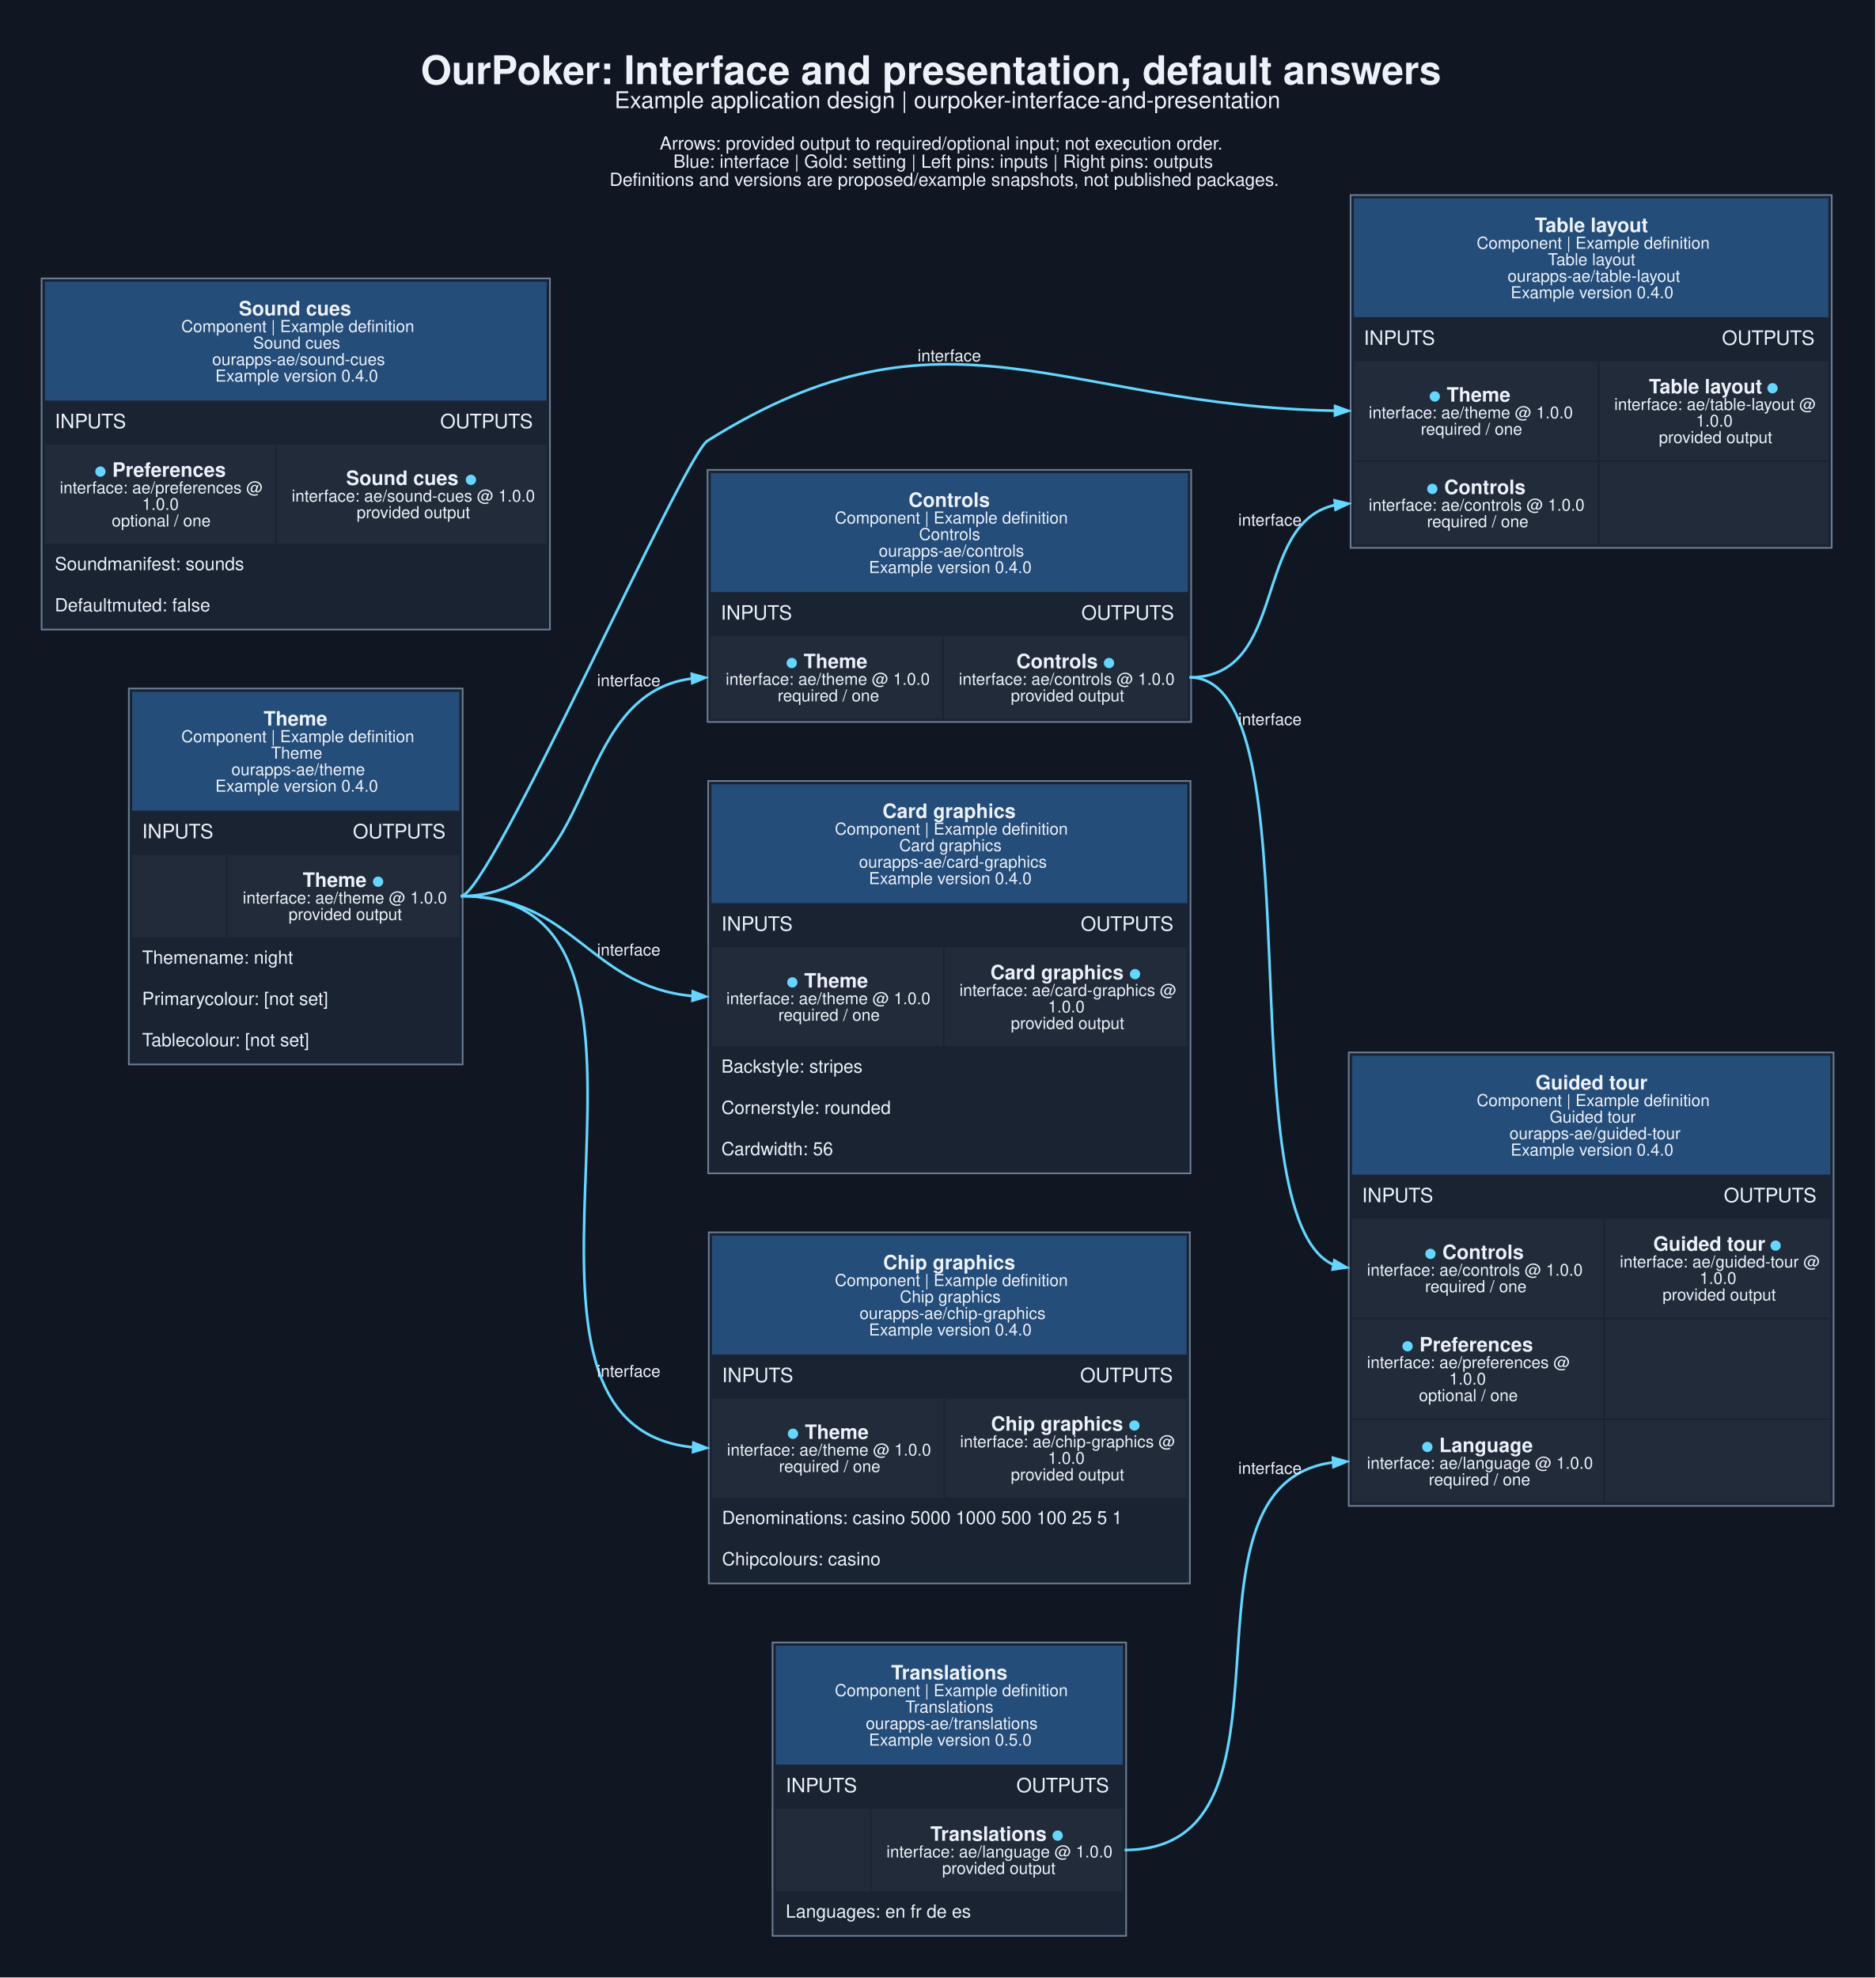
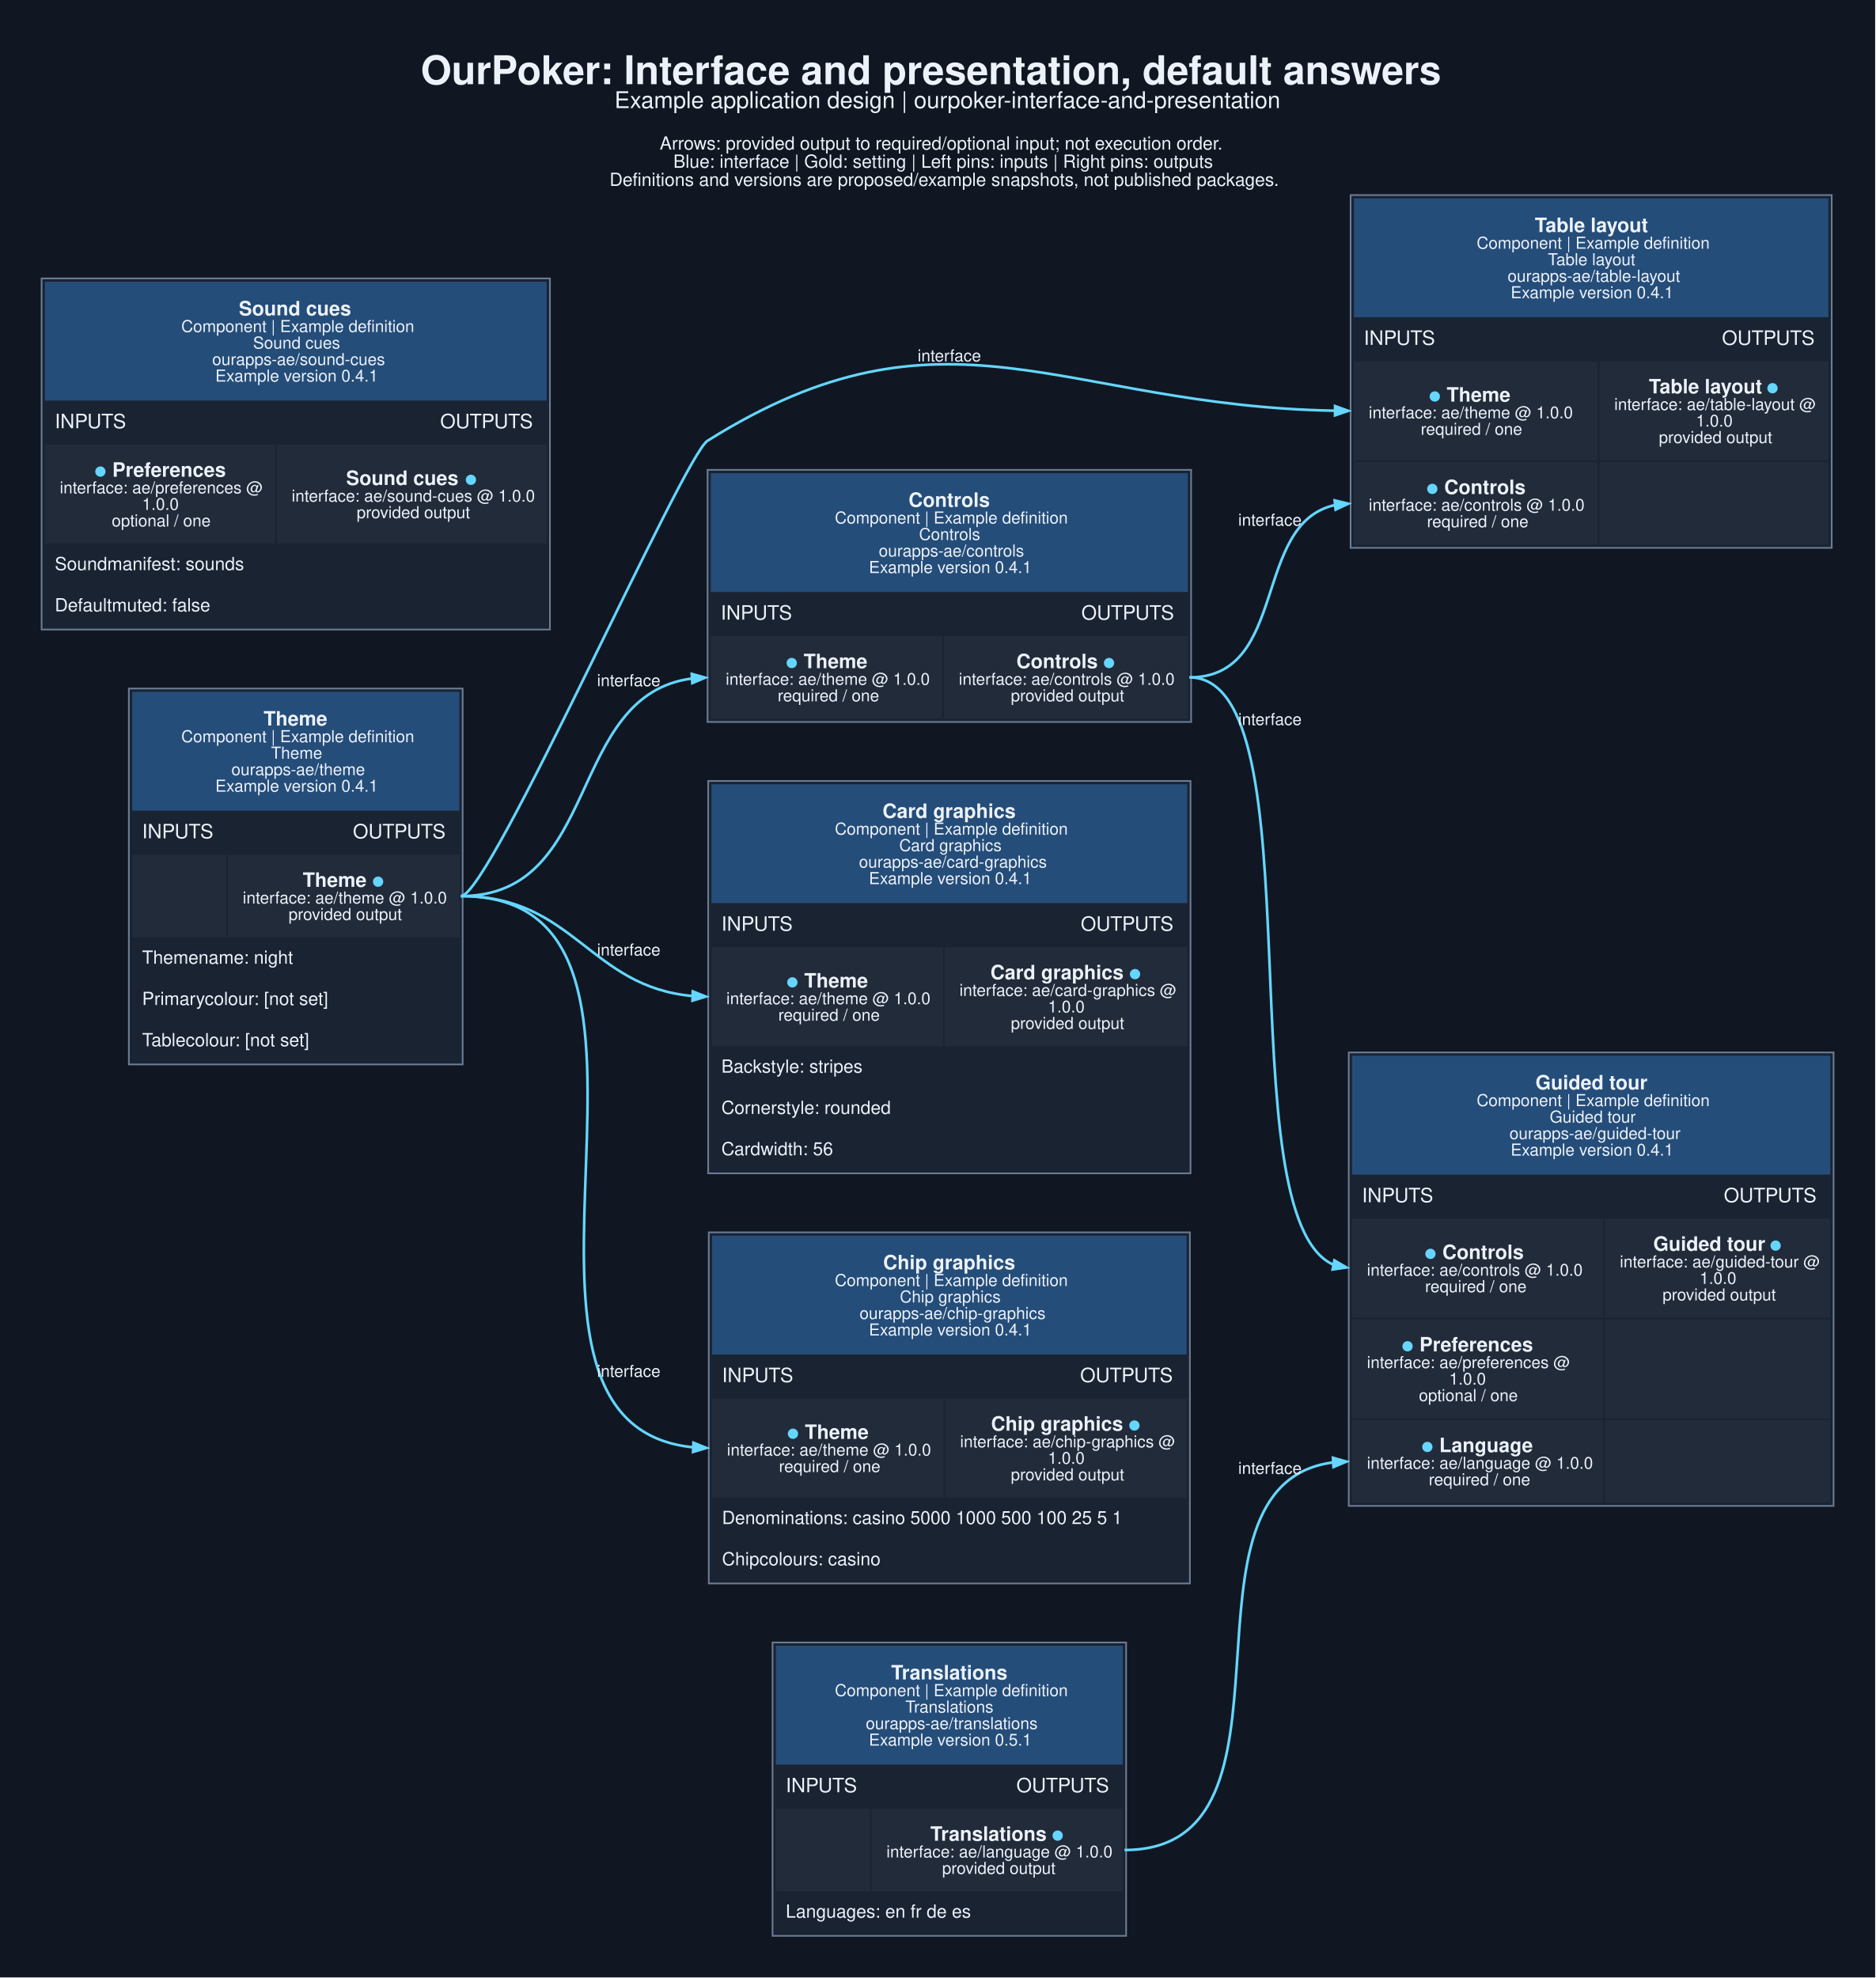
<svg xmlns="http://www.w3.org/2000/svg" width="1515pt" height="1598pt" viewBox="0.00 0.00 1515.00 1598.00">
  <g id="graph0" class="graph" transform="scale(1.33333 1.33333) rotate(0) translate(25.2 1172.95)">
    <polygon fill="#101722" stroke="none" points="-25.2,25.2 -25.2,-1172.95 1110.95,-1172.95 1110.95,25.2 -25.2,25.2" />
    <text xml:space="preserve" text-anchor="start" x="229.75" y="-1121.95" font-family="Helvetica,sans-Serif" font-weight="bold" font-size="24.00" fill="#edf2fa">OurPoker: Interface and presentation, default answers</text>
    <text xml:space="preserve" text-anchor="start" x="347.12" y="-1107.45" font-family="Helvetica,sans-Serif" font-size="14.00" fill="#edf2fa">Example application design | ourpoker-interface-and-presentation</text>
    <text xml:space="preserve" text-anchor="start" x="374.5" y="-1082.3" font-family="Helvetica,sans-Serif" font-size="11.00" fill="#edf2fa">Arrows: provided output to required/optional input; not execution order.</text>
    <text xml:space="preserve" text-anchor="start" x="382.75" y="-1071.3" font-family="Helvetica,sans-Serif" font-size="11.00" fill="#edf2fa">Blue: interface | Gold: setting | Left pins: inputs | Right pins: outputs</text>
    <text xml:space="preserve" text-anchor="start" x="344.12" y="-1060.3" font-family="Helvetica,sans-Serif" font-size="11.00" fill="#edf2fa">Definitions and versions are proposed/example snapshots, not published packages.</text>
    <g id="node1" class="node">
      <polygon fill="#1a2332" stroke="none" points="52.88,-528 52.88,-755.75 255.12,-755.75 255.12,-528 52.88,-528" />
      <polygon fill="#254d79" stroke="none" points="54.88,-681.75 54.88,-753.75 253.12,-753.75 253.12,-681.75 54.88,-681.75" />
      <text xml:space="preserve" text-anchor="start" x="134.5" y="-733.35" font-family="Helvetica,sans-Serif" font-weight="bold" font-size="12.00" fill="#edf2fa">Theme</text>
      <text xml:space="preserve" text-anchor="start" x="84.62" y="-723.25" font-family="Helvetica,sans-Serif" font-size="10.00" fill="#edf2fa">Component | Example definition</text>
      <text xml:space="preserve" text-anchor="start" x="139" y="-713.25" font-family="Helvetica,sans-Serif" font-size="10.00" fill="#edf2fa">Theme</text>
      <text xml:space="preserve" text-anchor="start" x="115" y="-703.25" font-family="Helvetica,sans-Serif" font-size="10.00" fill="#edf2fa">ourapps-ae/theme</text>
-       <text xml:space="preserve" text-anchor="start" x="105.25" y="-693.25" font-family="Helvetica,sans-Serif" font-size="10.00" fill="#edf2fa">Example version 0.4.0</text>
+       <text xml:space="preserve" text-anchor="start" x="105.25" y="-693.25" font-family="Helvetica,sans-Serif" font-size="10.00" fill="#edf2fa">Example version 0.4.1</text>
      <text xml:space="preserve" text-anchor="start" x="60.88" y="-665" font-family="Helvetica,sans-Serif" font-size="12.00" fill="#edf2fa">INPUTS</text>
      <text xml:space="preserve" text-anchor="start" x="188.62" y="-665" font-family="Helvetica,sans-Serif" font-size="12.00" fill="#edf2fa">OUTPUTS</text>
      <polygon fill="#222b3a" stroke="none" points="54.88,-605 54.88,-655 111.88,-655 111.88,-605 54.88,-605" />
      <polygon fill="#222b3a" stroke="none" points="112.88,-605 112.88,-655 253.12,-655 253.12,-605 112.88,-605" />
      <text xml:space="preserve" text-anchor="start" x="158.25" y="-635.6" font-family="Helvetica,sans-Serif" font-weight="bold" font-size="12.00" fill="#edf2fa">Theme </text>
      <text xml:space="preserve" text-anchor="start" x="200.25" y="-635.6" font-family="Helvetica,sans-Serif" font-weight="bold" font-size="12.00" fill="#65d6ff">●</text>
      <text xml:space="preserve" text-anchor="start" x="121.88" y="-625.5" font-family="Helvetica,sans-Serif" font-size="10.00" fill="#edf2fa">interface: ae/theme @ 1.0.0</text>
      <text xml:space="preserve" text-anchor="start" x="149.62" y="-615.5" font-family="Helvetica,sans-Serif" font-size="10.00" fill="#edf2fa">provided output</text>
      <text xml:space="preserve" text-anchor="start" x="60.88" y="-589" font-family="Helvetica,sans-Serif" font-size="11.00" fill="#edf2fa">Themename: night</text>
      <text xml:space="preserve" text-anchor="start" x="60.88" y="-564" font-family="Helvetica,sans-Serif" font-size="11.00" fill="#edf2fa">Primarycolour: [not set]</text>
      <text xml:space="preserve" text-anchor="start" x="60.88" y="-539" font-family="Helvetica,sans-Serif" font-size="11.00" fill="#edf2fa">Tablecolour: [not set]</text>
      <polygon fill="none" stroke="#6b7d95" points="52.88,-528 52.88,-755.75 255.12,-755.75 255.12,-528 52.88,-528" />
    </g>
    <g id="node2" class="node">
      <polygon fill="#1a2332" stroke="none" points="403.5,-735.5 403.5,-888.25 696.5,-888.25 696.5,-735.5 403.5,-735.5" />
      <polygon fill="#254d79" stroke="none" points="405.5,-814.25 405.5,-886.25 694.5,-886.25 694.5,-814.25 405.5,-814.25" />
      <text xml:space="preserve" text-anchor="start" x="525.25" y="-865.85" font-family="Helvetica,sans-Serif" font-weight="bold" font-size="12.00" fill="#edf2fa">Controls</text>
      <text xml:space="preserve" text-anchor="start" x="480.62" y="-855.75" font-family="Helvetica,sans-Serif" font-size="10.00" fill="#edf2fa">Component | Example definition</text>
      <text xml:space="preserve" text-anchor="start" x="531.62" y="-845.75" font-family="Helvetica,sans-Serif" font-size="10.00" fill="#edf2fa">Controls</text>
      <text xml:space="preserve" text-anchor="start" x="507.25" y="-835.75" font-family="Helvetica,sans-Serif" font-size="10.00" fill="#edf2fa">ourapps-ae/controls</text>
-       <text xml:space="preserve" text-anchor="start" x="501.25" y="-825.75" font-family="Helvetica,sans-Serif" font-size="10.00" fill="#edf2fa">Example version 0.4.0</text>
+       <text xml:space="preserve" text-anchor="start" x="501.25" y="-825.75" font-family="Helvetica,sans-Serif" font-size="10.00" fill="#edf2fa">Example version 0.4.1</text>
      <text xml:space="preserve" text-anchor="start" x="411.5" y="-797.5" font-family="Helvetica,sans-Serif" font-size="12.00" fill="#edf2fa">INPUTS</text>
      <text xml:space="preserve" text-anchor="start" x="630" y="-797.5" font-family="Helvetica,sans-Serif" font-size="12.00" fill="#edf2fa">OUTPUTS</text>
      <polygon fill="#222b3a" stroke="none" points="405.5,-737.5 405.5,-787.5 545.75,-787.5 545.75,-737.5 405.5,-737.5" />
      <text xml:space="preserve" text-anchor="start" x="450.88" y="-768.1" font-family="Helvetica,sans-Serif" font-weight="bold" font-size="12.00" fill="#65d6ff">●</text>
      <text xml:space="preserve" text-anchor="start" x="458.38" y="-768.1" font-family="Helvetica,sans-Serif" font-weight="bold" font-size="12.00" fill="#edf2fa"> Theme</text>
      <text xml:space="preserve" text-anchor="start" x="414.5" y="-758" font-family="Helvetica,sans-Serif" font-size="10.00" fill="#edf2fa">interface: ae/theme @ 1.0.0</text>
      <text xml:space="preserve" text-anchor="start" x="446" y="-748" font-family="Helvetica,sans-Serif" font-size="10.00" fill="#edf2fa">required / one</text>
      <polygon fill="#222b3a" stroke="none" points="546.75,-737.5 546.75,-787.5 694.5,-787.5 694.5,-737.5 546.75,-737.5" />
      <text xml:space="preserve" text-anchor="start" x="590.62" y="-768.1" font-family="Helvetica,sans-Serif" font-weight="bold" font-size="12.00" fill="#edf2fa">Controls </text>
      <text xml:space="preserve" text-anchor="start" x="643.12" y="-768.1" font-family="Helvetica,sans-Serif" font-weight="bold" font-size="12.00" fill="#65d6ff">●</text>
      <text xml:space="preserve" text-anchor="start" x="555.75" y="-758" font-family="Helvetica,sans-Serif" font-size="10.00" fill="#edf2fa">interface: ae/controls @ 1.0.0</text>
      <text xml:space="preserve" text-anchor="start" x="587.25" y="-748" font-family="Helvetica,sans-Serif" font-size="10.00" fill="#edf2fa">provided output</text>
      <polygon fill="none" stroke="#6b7d95" points="403.5,-735.5 403.5,-888.25 696.5,-888.25 696.5,-735.5 403.5,-735.5" />
    </g>
    <g id="edge1" class="edge">
      <path fill="none" stroke="#65d6ff" stroke-width="1.6" d="M254.12,-630C339.55,-630 317.51,-751.85 394.11,-761.85" />
      <polygon fill="#65d6ff" stroke="#65d6ff" stroke-width="1.6" points="393.92,-764.64 402.08,-762.35 394.27,-759.05 393.92,-764.64" />
      <text xml:space="preserve" text-anchor="middle" x="355.75" y="-757.19" font-family="Helvetica,sans-Serif" font-size="10.00" fill="#edf2fa">interface</text>
    </g>
    <g id="node3" class="node">
      <polygon fill="#1a2332" stroke="none" points="793.12,-841 793.12,-1054.75 1084.62,-1054.75 1084.62,-841 793.12,-841" />
      <polygon fill="#254d79" stroke="none" points="795.12,-980.75 795.12,-1052.75 1082.62,-1052.75 1082.62,-980.75 795.12,-980.75" />
      <text xml:space="preserve" text-anchor="start" x="904.75" y="-1032.35" font-family="Helvetica,sans-Serif" font-weight="bold" font-size="12.00" fill="#edf2fa">Table layout</text>
      <text xml:space="preserve" text-anchor="start" x="869.5" y="-1022.25" font-family="Helvetica,sans-Serif" font-size="10.00" fill="#edf2fa">Component | Example definition</text>
      <text xml:space="preserve" text-anchor="start" x="912.62" y="-1012.25" font-family="Helvetica,sans-Serif" font-size="10.00" fill="#edf2fa">Table layout</text>
      <text xml:space="preserve" text-anchor="start" x="888.25" y="-1002.25" font-family="Helvetica,sans-Serif" font-size="10.00" fill="#edf2fa">ourapps-ae/table-layout</text>
-       <text xml:space="preserve" text-anchor="start" x="890.12" y="-992.25" font-family="Helvetica,sans-Serif" font-size="10.00" fill="#edf2fa">Example version 0.4.0</text>
+       <text xml:space="preserve" text-anchor="start" x="890.12" y="-992.25" font-family="Helvetica,sans-Serif" font-size="10.00" fill="#edf2fa">Example version 0.4.1</text>
      <text xml:space="preserve" text-anchor="start" x="801.12" y="-964" font-family="Helvetica,sans-Serif" font-size="12.00" fill="#edf2fa">INPUTS</text>
      <text xml:space="preserve" text-anchor="start" x="1018.12" y="-964" font-family="Helvetica,sans-Serif" font-size="12.00" fill="#edf2fa">OUTPUTS</text>
      <polygon fill="#222b3a" stroke="none" points="795.12,-894 795.12,-954 942.88,-954 942.88,-894 795.12,-894" />
      <text xml:space="preserve" text-anchor="start" x="840.5" y="-929.6" font-family="Helvetica,sans-Serif" font-weight="bold" font-size="12.00" fill="#65d6ff">●</text>
      <text xml:space="preserve" text-anchor="start" x="848" y="-929.6" font-family="Helvetica,sans-Serif" font-weight="bold" font-size="12.00" fill="#edf2fa"> Theme</text>
      <text xml:space="preserve" text-anchor="start" x="804.12" y="-919.5" font-family="Helvetica,sans-Serif" font-size="10.00" fill="#edf2fa">interface: ae/theme @ 1.0.0</text>
      <text xml:space="preserve" text-anchor="start" x="835.62" y="-909.5" font-family="Helvetica,sans-Serif" font-size="10.00" fill="#edf2fa">required / one</text>
      <polygon fill="#222b3a" stroke="none" points="943.88,-894 943.88,-954 1082.62,-954 1082.62,-894 943.88,-894" />
      <text xml:space="preserve" text-anchor="start" x="973.88" y="-934.6" font-family="Helvetica,sans-Serif" font-weight="bold" font-size="12.00" fill="#edf2fa">Table layout </text>
      <text xml:space="preserve" text-anchor="start" x="1045.12" y="-934.6" font-family="Helvetica,sans-Serif" font-weight="bold" font-size="12.00" fill="#65d6ff">●</text>
      <text xml:space="preserve" text-anchor="start" x="952.88" y="-924.5" font-family="Helvetica,sans-Serif" font-size="10.00" fill="#edf2fa">interface: ae/table-layout @</text>
      <text xml:space="preserve" text-anchor="start" x="1002.38" y="-914.5" font-family="Helvetica,sans-Serif" font-size="10.00" fill="#edf2fa">1.0.0</text>
      <text xml:space="preserve" text-anchor="start" x="979.88" y="-904.5" font-family="Helvetica,sans-Serif" font-size="10.00" fill="#edf2fa">provided output</text>
      <polygon fill="#222b3a" stroke="none" points="795.12,-843 795.12,-893 942.88,-893 942.88,-843 795.12,-843" />
      <text xml:space="preserve" text-anchor="start" x="839" y="-873.6" font-family="Helvetica,sans-Serif" font-weight="bold" font-size="12.00" fill="#65d6ff">●</text>
      <text xml:space="preserve" text-anchor="start" x="846.5" y="-873.6" font-family="Helvetica,sans-Serif" font-weight="bold" font-size="12.00" fill="#edf2fa"> Controls</text>
      <text xml:space="preserve" text-anchor="start" x="804.12" y="-863.5" font-family="Helvetica,sans-Serif" font-size="10.00" fill="#edf2fa">interface: ae/controls @ 1.0.0</text>
      <text xml:space="preserve" text-anchor="start" x="839.38" y="-853.5" font-family="Helvetica,sans-Serif" font-size="10.00" fill="#edf2fa">required / one</text>
      <polygon fill="#222b3a" stroke="none" points="943.88,-843 943.88,-893 1082.62,-893 1082.62,-843 943.88,-843" />
      <polygon fill="none" stroke="#6b7d95" points="793.12,-841 793.12,-1054.75 1084.62,-1054.75 1084.62,-841 793.12,-841" />
    </g>
    <g id="edge2" class="edge">
      <path fill="none" stroke="#65d6ff" stroke-width="1.6" d="M254.12,-630C271.55,-630 388.74,-896.61 403.5,-905.88 547.83,-996.46 617.58,-926.84 784.06,-924.08" />
      <polygon fill="#65d6ff" stroke="#65d6ff" stroke-width="1.6" points="783.73,-926.89 791.7,-924.02 783.68,-921.29 783.73,-926.89" />
      <text xml:space="preserve" text-anchor="middle" x="550" y="-953.97" font-family="Helvetica,sans-Serif" font-size="10.00" fill="#edf2fa">interface</text>
    </g>
    <g id="node4" class="node">
      <polygon fill="#1a2332" stroke="none" points="403.88,-462 403.88,-699.75 696.12,-699.75 696.12,-462 403.88,-462" />
      <polygon fill="#254d79" stroke="none" points="405.88,-625.75 405.88,-697.75 694.12,-697.75 694.12,-625.75 405.88,-625.75" />
      <text xml:space="preserve" text-anchor="start" x="509.5" y="-677.35" font-family="Helvetica,sans-Serif" font-weight="bold" font-size="12.00" fill="#edf2fa">Card graphics</text>
      <text xml:space="preserve" text-anchor="start" x="480.62" y="-667.25" font-family="Helvetica,sans-Serif" font-size="10.00" fill="#edf2fa">Component | Example definition</text>
      <text xml:space="preserve" text-anchor="start" x="519.62" y="-657.25" font-family="Helvetica,sans-Serif" font-size="10.00" fill="#edf2fa">Card graphics</text>
      <text xml:space="preserve" text-anchor="start" x="495.25" y="-647.25" font-family="Helvetica,sans-Serif" font-size="10.00" fill="#edf2fa">ourapps-ae/card-graphics</text>
-       <text xml:space="preserve" text-anchor="start" x="501.25" y="-637.25" font-family="Helvetica,sans-Serif" font-size="10.00" fill="#edf2fa">Example version 0.4.0</text>
+       <text xml:space="preserve" text-anchor="start" x="501.25" y="-637.25" font-family="Helvetica,sans-Serif" font-size="10.00" fill="#edf2fa">Example version 0.4.1</text>
      <text xml:space="preserve" text-anchor="start" x="411.88" y="-609" font-family="Helvetica,sans-Serif" font-size="12.00" fill="#edf2fa">INPUTS</text>
      <text xml:space="preserve" text-anchor="start" x="629.62" y="-609" font-family="Helvetica,sans-Serif" font-size="12.00" fill="#edf2fa">OUTPUTS</text>
      <polygon fill="#222b3a" stroke="none" points="405.88,-539 405.88,-599 546.12,-599 546.12,-539 405.88,-539" />
      <text xml:space="preserve" text-anchor="start" x="451.25" y="-574.6" font-family="Helvetica,sans-Serif" font-weight="bold" font-size="12.00" fill="#65d6ff">●</text>
      <text xml:space="preserve" text-anchor="start" x="458.75" y="-574.6" font-family="Helvetica,sans-Serif" font-weight="bold" font-size="12.00" fill="#edf2fa"> Theme</text>
      <text xml:space="preserve" text-anchor="start" x="414.88" y="-564.5" font-family="Helvetica,sans-Serif" font-size="10.00" fill="#edf2fa">interface: ae/theme @ 1.0.0</text>
      <text xml:space="preserve" text-anchor="start" x="446.38" y="-554.5" font-family="Helvetica,sans-Serif" font-size="10.00" fill="#edf2fa">required / one</text>
      <polygon fill="#222b3a" stroke="none" points="547.12,-539 547.12,-599 694.12,-599 694.12,-539 547.12,-539" />
      <text xml:space="preserve" text-anchor="start" x="574.88" y="-579.6" font-family="Helvetica,sans-Serif" font-weight="bold" font-size="12.00" fill="#edf2fa">Card graphics </text>
      <text xml:space="preserve" text-anchor="start" x="658.88" y="-579.6" font-family="Helvetica,sans-Serif" font-weight="bold" font-size="12.00" fill="#65d6ff">●</text>
      <text xml:space="preserve" text-anchor="start" x="556.12" y="-569.5" font-family="Helvetica,sans-Serif" font-size="10.00" fill="#edf2fa">interface: ae/card-graphics @</text>
      <text xml:space="preserve" text-anchor="start" x="609.75" y="-559.5" font-family="Helvetica,sans-Serif" font-size="10.00" fill="#edf2fa">1.0.0</text>
      <text xml:space="preserve" text-anchor="start" x="587.25" y="-549.5" font-family="Helvetica,sans-Serif" font-size="10.00" fill="#edf2fa">provided output</text>
      <text xml:space="preserve" text-anchor="start" x="411.88" y="-523" font-family="Helvetica,sans-Serif" font-size="11.00" fill="#edf2fa">Backstyle: stripes</text>
      <text xml:space="preserve" text-anchor="start" x="411.88" y="-498" font-family="Helvetica,sans-Serif" font-size="11.00" fill="#edf2fa">Cornerstyle: rounded</text>
      <text xml:space="preserve" text-anchor="start" x="411.88" y="-473" font-family="Helvetica,sans-Serif" font-size="11.00" fill="#edf2fa">Cardwidth: 56</text>
      <polygon fill="none" stroke="#6b7d95" points="403.88,-462 403.88,-699.75 696.12,-699.75 696.12,-462 403.88,-462" />
    </g>
    <g id="edge4" class="edge">
      <path fill="none" stroke="#65d6ff" stroke-width="1.6" d="M254.12,-630C322.87,-630 331.84,-574.81 394.74,-569.42" />
      <polygon fill="#65d6ff" stroke="#65d6ff" stroke-width="1.6" points="394.58,-572.23 402.46,-569.1 394.35,-566.64 394.58,-572.23" />
      <text xml:space="preserve" text-anchor="middle" x="355.75" y="-593.99" font-family="Helvetica,sans-Serif" font-size="10.00" fill="#edf2fa">interface</text>
    </g>
    <g id="node5" class="node">
      <polygon fill="#1a2332" stroke="none" points="404.25,-213.5 404.25,-426.25 695.75,-426.25 695.75,-213.5 404.25,-213.5" />
      <polygon fill="#254d79" stroke="none" points="406.25,-352.25 406.25,-424.25 693.75,-424.25 693.75,-352.25 406.25,-352.25" />
      <text xml:space="preserve" text-anchor="start" x="509.88" y="-403.85" font-family="Helvetica,sans-Serif" font-weight="bold" font-size="12.00" fill="#edf2fa">Chip graphics</text>
      <text xml:space="preserve" text-anchor="start" x="480.62" y="-393.75" font-family="Helvetica,sans-Serif" font-size="10.00" fill="#edf2fa">Component | Example definition</text>
      <text xml:space="preserve" text-anchor="start" x="520" y="-383.75" font-family="Helvetica,sans-Serif" font-size="10.00" fill="#edf2fa">Chip graphics</text>
      <text xml:space="preserve" text-anchor="start" x="495.62" y="-373.75" font-family="Helvetica,sans-Serif" font-size="10.00" fill="#edf2fa">ourapps-ae/chip-graphics</text>
-       <text xml:space="preserve" text-anchor="start" x="501.25" y="-363.75" font-family="Helvetica,sans-Serif" font-size="10.00" fill="#edf2fa">Example version 0.4.0</text>
+       <text xml:space="preserve" text-anchor="start" x="501.25" y="-363.75" font-family="Helvetica,sans-Serif" font-size="10.00" fill="#edf2fa">Example version 0.4.1</text>
      <text xml:space="preserve" text-anchor="start" x="412.25" y="-335.5" font-family="Helvetica,sans-Serif" font-size="12.00" fill="#edf2fa">INPUTS</text>
      <text xml:space="preserve" text-anchor="start" x="629.25" y="-335.5" font-family="Helvetica,sans-Serif" font-size="12.00" fill="#edf2fa">OUTPUTS</text>
      <polygon fill="#222b3a" stroke="none" points="406.25,-265.5 406.25,-325.5 546.5,-325.5 546.5,-265.5 406.25,-265.5" />
      <text xml:space="preserve" text-anchor="start" x="451.62" y="-301.1" font-family="Helvetica,sans-Serif" font-weight="bold" font-size="12.00" fill="#65d6ff">●</text>
      <text xml:space="preserve" text-anchor="start" x="459.12" y="-301.1" font-family="Helvetica,sans-Serif" font-weight="bold" font-size="12.00" fill="#edf2fa"> Theme</text>
      <text xml:space="preserve" text-anchor="start" x="415.25" y="-291" font-family="Helvetica,sans-Serif" font-size="10.00" fill="#edf2fa">interface: ae/theme @ 1.0.0</text>
      <text xml:space="preserve" text-anchor="start" x="446.75" y="-281" font-family="Helvetica,sans-Serif" font-size="10.00" fill="#edf2fa">required / one</text>
      <polygon fill="#222b3a" stroke="none" points="547.5,-265.5 547.5,-325.5 693.75,-325.5 693.75,-265.5 547.5,-265.5" />
      <text xml:space="preserve" text-anchor="start" x="575.25" y="-306.1" font-family="Helvetica,sans-Serif" font-weight="bold" font-size="12.00" fill="#edf2fa">Chip graphics </text>
      <text xml:space="preserve" text-anchor="start" x="658.5" y="-306.1" font-family="Helvetica,sans-Serif" font-weight="bold" font-size="12.00" fill="#65d6ff">●</text>
      <text xml:space="preserve" text-anchor="start" x="556.5" y="-296" font-family="Helvetica,sans-Serif" font-size="10.00" fill="#edf2fa">interface: ae/chip-graphics @</text>
      <text xml:space="preserve" text-anchor="start" x="609.75" y="-286" font-family="Helvetica,sans-Serif" font-size="10.00" fill="#edf2fa">1.0.0</text>
      <text xml:space="preserve" text-anchor="start" x="587.25" y="-276" font-family="Helvetica,sans-Serif" font-size="10.00" fill="#edf2fa">provided output</text>
      <text xml:space="preserve" text-anchor="start" x="412.25" y="-249.5" font-family="Helvetica,sans-Serif" font-size="11.00" fill="#edf2fa">Denominations: casino 5000 1000 500 100 25 5 1</text>
      <text xml:space="preserve" text-anchor="start" x="412.25" y="-224.5" font-family="Helvetica,sans-Serif" font-size="11.00" fill="#edf2fa">Chipcolours: casino</text>
      <polygon fill="none" stroke="#6b7d95" points="404.25,-213.5 404.25,-426.25 695.75,-426.25 695.75,-213.5 404.25,-213.5" />
    </g>
    <g id="edge5" class="edge">
      <path fill="none" stroke="#65d6ff" stroke-width="1.6" d="M254.12,-630C413.76,-630 249.48,-309.72 395.2,-295.96" />
      <polygon fill="#65d6ff" stroke="#65d6ff" stroke-width="1.6" points="394.97,-298.77 402.83,-295.61 394.71,-293.18 394.97,-298.77" />
      <text xml:space="preserve" text-anchor="middle" x="355.75" y="-338.7" font-family="Helvetica,sans-Serif" font-size="10.00" fill="#edf2fa">interface</text>
    </g>
    <g id="edge3" class="edge">
      <path fill="none" stroke="#65d6ff" stroke-width="1.6" d="M695.5,-762.5C755.93,-762.5 733.1,-856 783.77,-866.96" />
      <polygon fill="#65d6ff" stroke="#65d6ff" stroke-width="1.6" points="783.47,-869.74 791.72,-867.76 784.04,-864.17 783.47,-869.74" />
      <text xml:space="preserve" text-anchor="middle" x="744.25" y="-854.44" font-family="Helvetica,sans-Serif" font-size="10.00" fill="#edf2fa">interface</text>
    </g>
    <g id="node7" class="node">
      <polygon fill="#1a2332" stroke="none" points="792,-260.5 792,-535.25 1085.75,-535.25 1085.75,-260.5 792,-260.5" />
      <polygon fill="#254d79" stroke="none" points="794,-461.25 794,-533.25 1083.75,-533.25 1083.75,-461.25 794,-461.25" />
      <text xml:space="preserve" text-anchor="start" x="905.12" y="-512.85" font-family="Helvetica,sans-Serif" font-weight="bold" font-size="12.00" fill="#edf2fa">Guided tour</text>
      <text xml:space="preserve" text-anchor="start" x="869.5" y="-502.75" font-family="Helvetica,sans-Serif" font-size="10.00" fill="#edf2fa">Component | Example definition</text>
      <text xml:space="preserve" text-anchor="start" x="913.75" y="-492.75" font-family="Helvetica,sans-Serif" font-size="10.00" fill="#edf2fa">Guided tour</text>
      <text xml:space="preserve" text-anchor="start" x="889.38" y="-482.75" font-family="Helvetica,sans-Serif" font-size="10.00" fill="#edf2fa">ourapps-ae/guided-tour</text>
-       <text xml:space="preserve" text-anchor="start" x="890.12" y="-472.75" font-family="Helvetica,sans-Serif" font-size="10.00" fill="#edf2fa">Example version 0.4.0</text>
+       <text xml:space="preserve" text-anchor="start" x="890.12" y="-472.75" font-family="Helvetica,sans-Serif" font-size="10.00" fill="#edf2fa">Example version 0.4.1</text>
      <text xml:space="preserve" text-anchor="start" x="800" y="-444.5" font-family="Helvetica,sans-Serif" font-size="12.00" fill="#edf2fa">INPUTS</text>
      <text xml:space="preserve" text-anchor="start" x="1019.25" y="-444.5" font-family="Helvetica,sans-Serif" font-size="12.00" fill="#edf2fa">OUTPUTS</text>
      <polygon fill="#222b3a" stroke="none" points="794,-374.5 794,-434.5 946.25,-434.5 946.25,-374.5 794,-374.5" />
      <text xml:space="preserve" text-anchor="start" x="837.88" y="-410.1" font-family="Helvetica,sans-Serif" font-weight="bold" font-size="12.00" fill="#65d6ff">●</text>
      <text xml:space="preserve" text-anchor="start" x="845.38" y="-410.1" font-family="Helvetica,sans-Serif" font-weight="bold" font-size="12.00" fill="#edf2fa"> Controls</text>
      <text xml:space="preserve" text-anchor="start" x="803" y="-400" font-family="Helvetica,sans-Serif" font-size="10.00" fill="#edf2fa">interface: ae/controls @ 1.0.0</text>
      <text xml:space="preserve" text-anchor="start" x="838.25" y="-390" font-family="Helvetica,sans-Serif" font-size="10.00" fill="#edf2fa">required / one</text>
      <polygon fill="#222b3a" stroke="none" points="947.25,-374.5 947.25,-434.5 1083.75,-434.5 1083.75,-374.5 947.25,-374.5" />
      <text xml:space="preserve" text-anchor="start" x="976.5" y="-415.1" font-family="Helvetica,sans-Serif" font-weight="bold" font-size="12.00" fill="#edf2fa">Guided tour </text>
      <text xml:space="preserve" text-anchor="start" x="1047" y="-415.1" font-family="Helvetica,sans-Serif" font-weight="bold" font-size="12.00" fill="#65d6ff">●</text>
      <text xml:space="preserve" text-anchor="start" x="956.25" y="-405" font-family="Helvetica,sans-Serif" font-size="10.00" fill="#edf2fa">interface: ae/guided-tour @</text>
      <text xml:space="preserve" text-anchor="start" x="1004.62" y="-395" font-family="Helvetica,sans-Serif" font-size="10.00" fill="#edf2fa">1.0.0</text>
      <text xml:space="preserve" text-anchor="start" x="982.12" y="-385" font-family="Helvetica,sans-Serif" font-size="10.00" fill="#edf2fa">provided output</text>
      <polygon fill="#222b3a" stroke="none" points="794,-313.5 794,-373.5 946.25,-373.5 946.25,-313.5 794,-313.5" />
      <text xml:space="preserve" text-anchor="start" x="824" y="-354.1" font-family="Helvetica,sans-Serif" font-weight="bold" font-size="12.00" fill="#65d6ff">●</text>
      <text xml:space="preserve" text-anchor="start" x="831.5" y="-354.1" font-family="Helvetica,sans-Serif" font-weight="bold" font-size="12.00" fill="#edf2fa"> Preferences</text>
      <text xml:space="preserve" text-anchor="start" x="803" y="-344" font-family="Helvetica,sans-Serif" font-size="10.00" fill="#edf2fa">interface: ae/preferences @</text>
      <text xml:space="preserve" text-anchor="start" x="852.88" y="-334" font-family="Helvetica,sans-Serif" font-size="10.00" fill="#edf2fa">1.0.0</text>
      <text xml:space="preserve" text-anchor="start" x="834.5" y="-324" font-family="Helvetica,sans-Serif" font-size="10.00" fill="#edf2fa">optional / one</text>
      <polygon fill="#222b3a" stroke="none" points="947.25,-313.5 947.25,-373.5 1083.75,-373.5 1083.75,-313.5 947.25,-313.5" />
      <polygon fill="#222b3a" stroke="none" points="794,-262.5 794,-312.5 946.25,-312.5 946.25,-262.5 794,-262.5" />
      <text xml:space="preserve" text-anchor="start" x="836" y="-293.1" font-family="Helvetica,sans-Serif" font-weight="bold" font-size="12.00" fill="#65d6ff">●</text>
      <text xml:space="preserve" text-anchor="start" x="843.5" y="-293.1" font-family="Helvetica,sans-Serif" font-weight="bold" font-size="12.00" fill="#edf2fa"> Language</text>
      <text xml:space="preserve" text-anchor="start" x="803" y="-283" font-family="Helvetica,sans-Serif" font-size="10.00" fill="#edf2fa">interface: ae/language @ 1.0.0</text>
      <text xml:space="preserve" text-anchor="start" x="840.5" y="-273" font-family="Helvetica,sans-Serif" font-size="10.00" fill="#edf2fa">required / one</text>
      <polygon fill="#222b3a" stroke="none" points="947.25,-262.5 947.25,-312.5 1083.75,-312.5 1083.75,-262.5 947.25,-262.5" />
      <polygon fill="none" stroke="#6b7d95" points="792,-260.5 792,-535.25 1085.75,-535.25 1085.75,-260.5 792,-260.5" />
    </g>
    <g id="edge6" class="edge">
      <path fill="none" stroke="#65d6ff" stroke-width="1.6" d="M695.5,-762.5C774.41,-762.5 716.06,-434.6 783.18,-406.43" />
      <polygon fill="#65d6ff" stroke="#65d6ff" stroke-width="1.6" points="783.31,-409.25 790.62,-404.97 782.23,-403.76 783.31,-409.25" />
      <text xml:space="preserve" text-anchor="middle" x="744.25" y="-733.63" font-family="Helvetica,sans-Serif" font-size="10.00" fill="#edf2fa">interface</text>
    </g>
    <g id="node6" class="node">
      <polygon fill="#1a2332" stroke="none" points="0,-791.5 0,-1004.25 308,-1004.25 308,-791.5 0,-791.5" />
      <polygon fill="#254d79" stroke="none" points="2,-930.25 2,-1002.25 306,-1002.25 306,-930.25 2,-930.25" />
      <text xml:space="preserve" text-anchor="start" x="119.5" y="-981.85" font-family="Helvetica,sans-Serif" font-weight="bold" font-size="12.00" fill="#edf2fa">Sound cues</text>
      <text xml:space="preserve" text-anchor="start" x="84.62" y="-971.75" font-family="Helvetica,sans-Serif" font-size="10.00" fill="#edf2fa">Component | Example definition</text>
      <text xml:space="preserve" text-anchor="start" x="128.12" y="-961.75" font-family="Helvetica,sans-Serif" font-size="10.00" fill="#edf2fa">Sound cues</text>
      <text xml:space="preserve" text-anchor="start" x="103.38" y="-951.75" font-family="Helvetica,sans-Serif" font-size="10.00" fill="#edf2fa">ourapps-ae/sound-cues</text>
-       <text xml:space="preserve" text-anchor="start" x="105.25" y="-941.75" font-family="Helvetica,sans-Serif" font-size="10.00" fill="#edf2fa">Example version 0.4.0</text>
+       <text xml:space="preserve" text-anchor="start" x="105.25" y="-941.75" font-family="Helvetica,sans-Serif" font-size="10.00" fill="#edf2fa">Example version 0.4.1</text>
      <text xml:space="preserve" text-anchor="start" x="8" y="-913.5" font-family="Helvetica,sans-Serif" font-size="12.00" fill="#edf2fa">INPUTS</text>
      <text xml:space="preserve" text-anchor="start" x="241.5" y="-913.5" font-family="Helvetica,sans-Serif" font-size="12.00" fill="#edf2fa">OUTPUTS</text>
      <polygon fill="#222b3a" stroke="none" points="2,-843.5 2,-903.5 141.5,-903.5 141.5,-843.5 2,-843.5" />
      <text xml:space="preserve" text-anchor="start" x="32" y="-884.1" font-family="Helvetica,sans-Serif" font-weight="bold" font-size="12.00" fill="#65d6ff">●</text>
      <text xml:space="preserve" text-anchor="start" x="39.5" y="-884.1" font-family="Helvetica,sans-Serif" font-weight="bold" font-size="12.00" fill="#edf2fa"> Preferences</text>
      <text xml:space="preserve" text-anchor="start" x="11" y="-874" font-family="Helvetica,sans-Serif" font-size="10.00" fill="#edf2fa">interface: ae/preferences @</text>
      <text xml:space="preserve" text-anchor="start" x="60.88" y="-864" font-family="Helvetica,sans-Serif" font-size="10.00" fill="#edf2fa">1.0.0</text>
      <text xml:space="preserve" text-anchor="start" x="42.5" y="-854" font-family="Helvetica,sans-Serif" font-size="10.00" fill="#edf2fa">optional / one</text>
      <polygon fill="#222b3a" stroke="none" points="142.5,-843.5 142.5,-903.5 306,-903.5 306,-843.5 142.5,-843.5" />
      <text xml:space="preserve" text-anchor="start" x="184.5" y="-879.1" font-family="Helvetica,sans-Serif" font-weight="bold" font-size="12.00" fill="#edf2fa">Sound cues </text>
      <text xml:space="preserve" text-anchor="start" x="256.5" y="-879.1" font-family="Helvetica,sans-Serif" font-weight="bold" font-size="12.00" fill="#65d6ff">●</text>
      <text xml:space="preserve" text-anchor="start" x="151.5" y="-869" font-family="Helvetica,sans-Serif" font-size="10.00" fill="#edf2fa">interface: ae/sound-cues @ 1.0.0</text>
      <text xml:space="preserve" text-anchor="start" x="190.88" y="-859" font-family="Helvetica,sans-Serif" font-size="10.00" fill="#edf2fa">provided output</text>
      <text xml:space="preserve" text-anchor="start" x="8" y="-827.5" font-family="Helvetica,sans-Serif" font-size="11.00" fill="#edf2fa">Soundmanifest: sounds</text>
      <text xml:space="preserve" text-anchor="start" x="8" y="-802.5" font-family="Helvetica,sans-Serif" font-size="11.00" fill="#edf2fa">Defaultmuted: false</text>
      <polygon fill="none" stroke="#6b7d95" points="0,-791.5 0,-1004.25 308,-1004.25 308,-791.5 0,-791.5" />
    </g>
    <g id="node8" class="node">
      <polygon fill="#1a2332" stroke="none" points="442.88,0 442.88,-177.75 657.12,-177.75 657.12,0 442.88,0" />
      <polygon fill="#254d79" stroke="none" points="444.88,-103.75 444.88,-175.75 655.12,-175.75 655.12,-103.75 444.88,-103.75" />
      <text xml:space="preserve" text-anchor="start" x="514.75" y="-155.35" font-family="Helvetica,sans-Serif" font-weight="bold" font-size="12.00" fill="#edf2fa">Translations</text>
      <text xml:space="preserve" text-anchor="start" x="480.62" y="-145.25" font-family="Helvetica,sans-Serif" font-size="10.00" fill="#edf2fa">Component | Example definition</text>
      <text xml:space="preserve" text-anchor="start" x="523.38" y="-135.25" font-family="Helvetica,sans-Serif" font-size="10.00" fill="#edf2fa">Translations</text>
      <text xml:space="preserve" text-anchor="start" x="499.38" y="-125.25" font-family="Helvetica,sans-Serif" font-size="10.00" fill="#edf2fa">ourapps-ae/translations</text>
-       <text xml:space="preserve" text-anchor="start" x="501.25" y="-115.25" font-family="Helvetica,sans-Serif" font-size="10.00" fill="#edf2fa">Example version 0.5.0</text>
+       <text xml:space="preserve" text-anchor="start" x="501.25" y="-115.25" font-family="Helvetica,sans-Serif" font-size="10.00" fill="#edf2fa">Example version 0.5.1</text>
      <text xml:space="preserve" text-anchor="start" x="450.88" y="-87" font-family="Helvetica,sans-Serif" font-size="12.00" fill="#edf2fa">INPUTS</text>
      <text xml:space="preserve" text-anchor="start" x="590.62" y="-87" font-family="Helvetica,sans-Serif" font-size="12.00" fill="#edf2fa">OUTPUTS</text>
      <polygon fill="#222b3a" stroke="none" points="444.88,-27 444.88,-77 501.88,-77 501.88,-27 444.88,-27" />
      <polygon fill="#222b3a" stroke="none" points="502.88,-27 502.88,-77 655.12,-77 655.12,-27 502.88,-27" />
      <text xml:space="preserve" text-anchor="start" x="538.5" y="-57.6" font-family="Helvetica,sans-Serif" font-weight="bold" font-size="12.00" fill="#edf2fa">Translations </text>
      <text xml:space="preserve" text-anchor="start" x="612" y="-57.6" font-family="Helvetica,sans-Serif" font-weight="bold" font-size="12.00" fill="#65d6ff">●</text>
      <text xml:space="preserve" text-anchor="start" x="511.88" y="-47.5" font-family="Helvetica,sans-Serif" font-size="10.00" fill="#edf2fa">interface: ae/language @ 1.0.0</text>
      <text xml:space="preserve" text-anchor="start" x="545.62" y="-37.5" font-family="Helvetica,sans-Serif" font-size="10.00" fill="#edf2fa">provided output</text>
      <text xml:space="preserve" text-anchor="start" x="450.88" y="-11" font-family="Helvetica,sans-Serif" font-size="11.00" fill="#edf2fa">Languages: en fr de es</text>
      <polygon fill="none" stroke="#6b7d95" points="442.88,0 442.88,-177.75 657.12,-177.75 657.12,0 442.88,0" />
    </g>
    <g id="edge7" class="edge">
      <path fill="none" stroke="#65d6ff" stroke-width="1.6" d="M656.12,-52C773.52,-52 678.1,-273.46 782.61,-286.87" />
      <polygon fill="#65d6ff" stroke="#65d6ff" stroke-width="1.6" points="782.43,-289.66 790.58,-287.35 782.77,-284.07 782.43,-289.66" />
      <text xml:space="preserve" text-anchor="middle" x="744.25" y="-279.89" font-family="Helvetica,sans-Serif" font-size="10.00" fill="#edf2fa">interface</text>
    </g>
  </g>
</svg>
